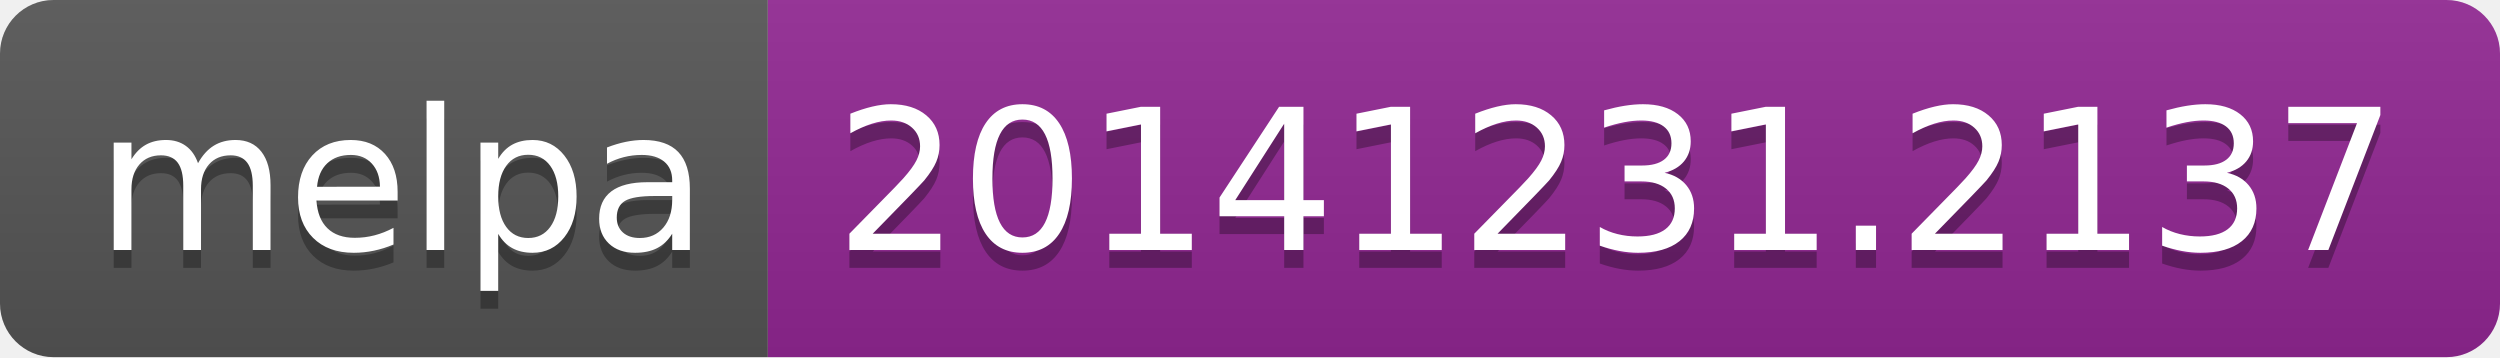
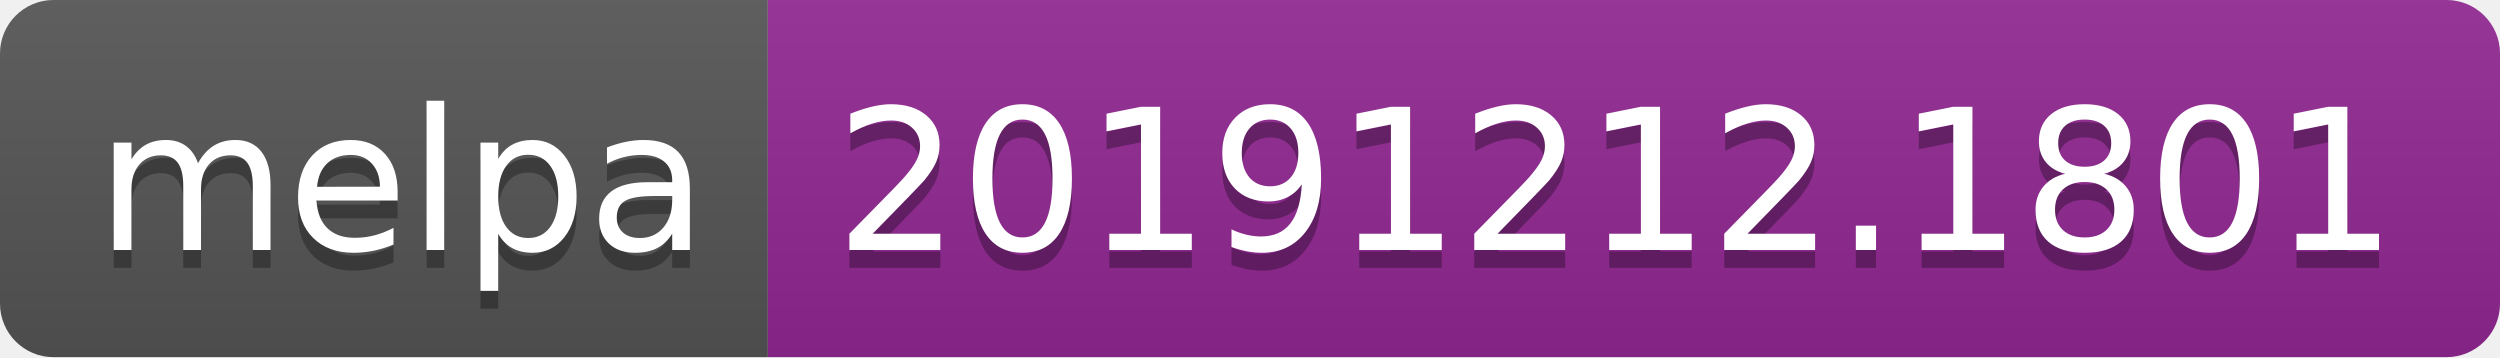
<svg xmlns="http://www.w3.org/2000/svg" width="140" height="20">
  <linearGradient id="b" x2="0" y2="100%">
    <stop offset="0" stop-color="#bbb" stop-opacity=".1" />
    <stop offset="1" stop-opacity=".1" />
  </linearGradient>
  <clipPath id="a">
    <rect width="140" height="20" rx="3" fill="#fff" />
  </clipPath>
  <g clip-path="url(#a)">
    <path fill="#555" d="M0 0h43v20H0z" />
    <path fill="#922793" d="M43 0h97v20H43z" />
    <path fill="url(#b)" d="M0 0h140v20H0z" />
  </g>
  <g fill="#fff" text-anchor="middle" font-family="DejaVu Sans,Verdana,Geneva,sans-serif" font-size="110">
    <text x="225" y="150" fill="#010101" fill-opacity=".3" transform="scale(.1)" textLength="330">melpa</text>
    <text x="225" y="140" transform="scale(.1)" textLength="330">melpa</text>
-     <text x="905" y="150" fill="#010101" fill-opacity=".3" transform="scale(.1)" textLength="870">20141231.2137</text>
-     <text x="905" y="140" transform="scale(.1)" textLength="870">20141231.2137</text>
+     <text x="905" y="150" fill="#010101" fill-opacity=".3" transform="scale(.1)" textLength="870">20191212.1801</text>
+     <text x="905" y="140" transform="scale(.1)" textLength="870">20191212.1801</text>
  </g>
</svg>
